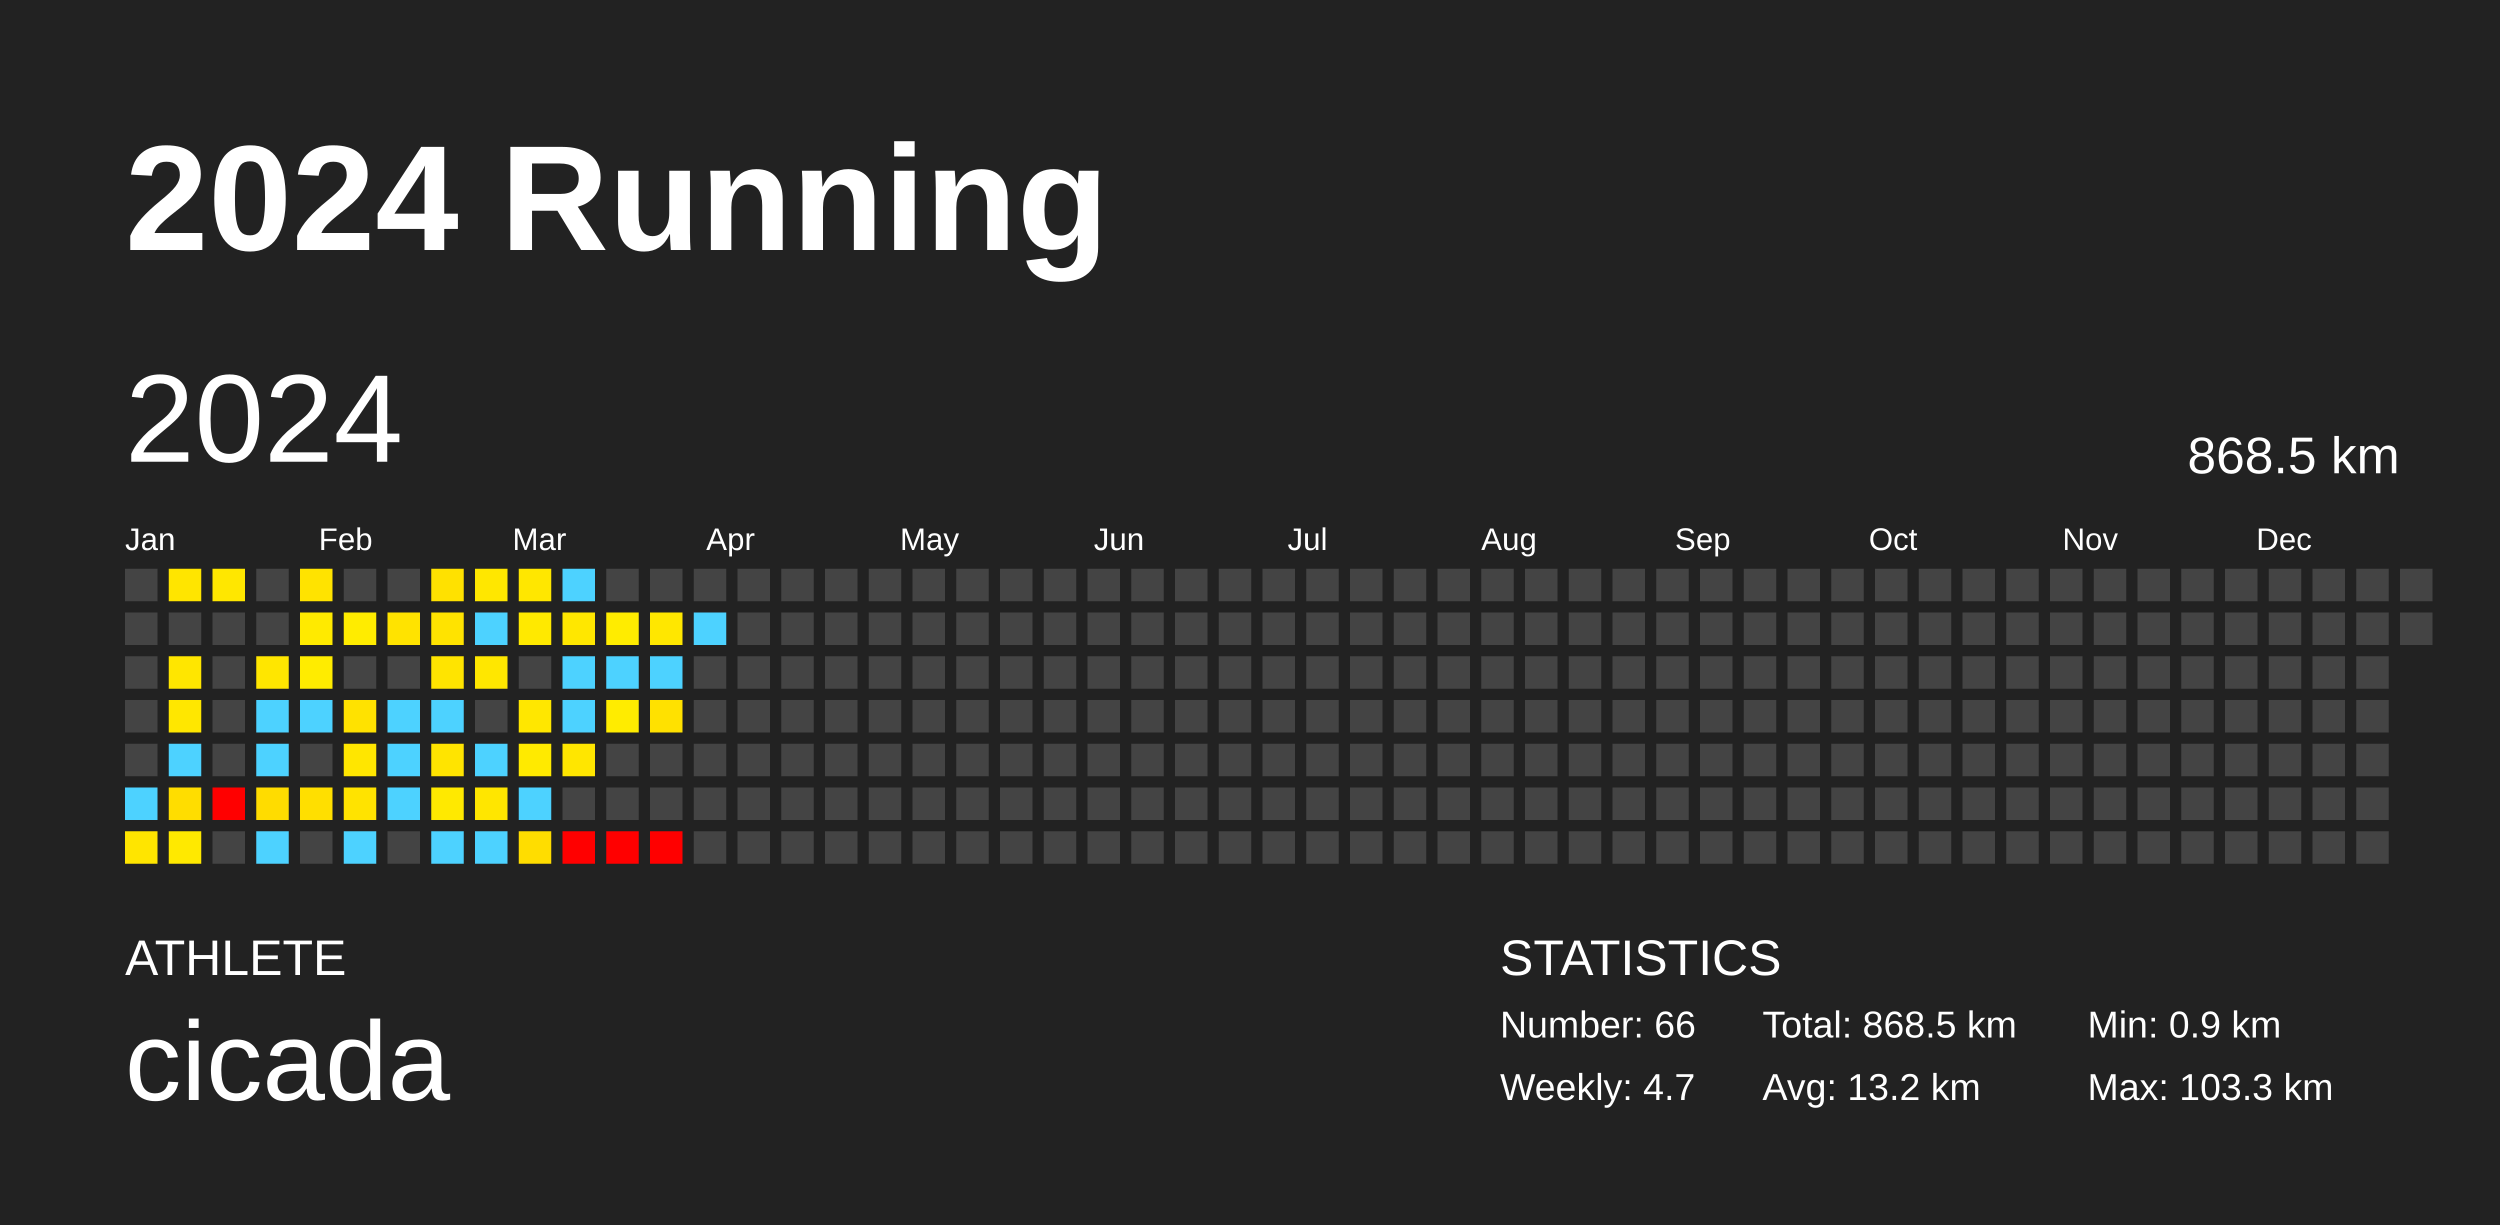
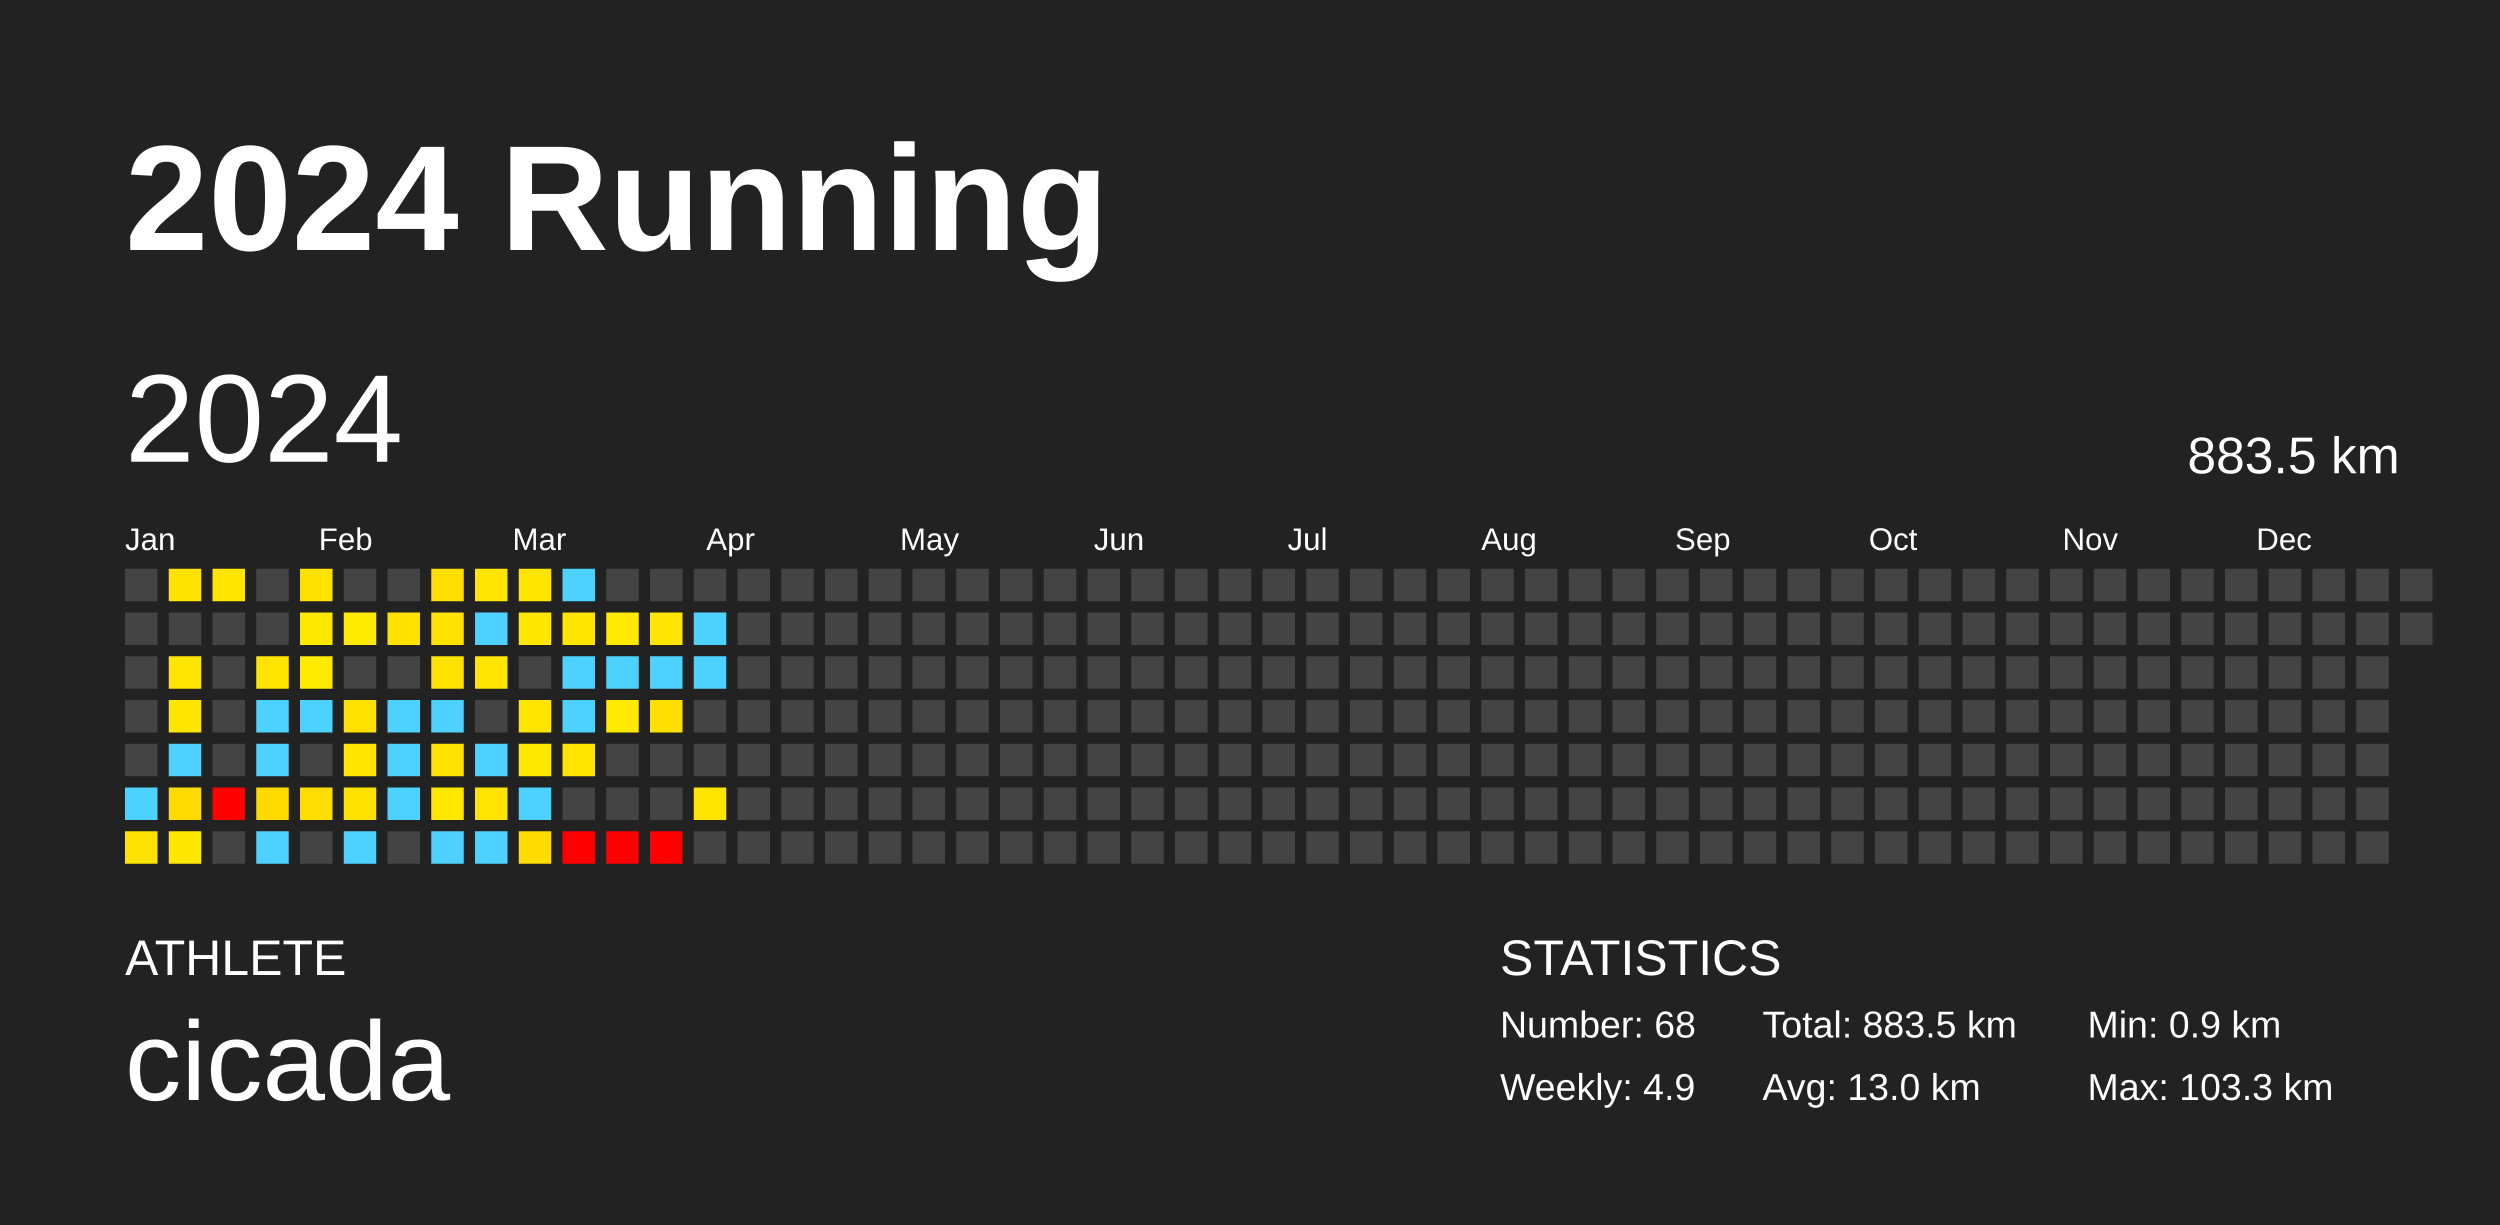
<svg xmlns="http://www.w3.org/2000/svg" baseProfile="full" height="98mm" version="1.1" viewBox="0,0,200,98" width="200mm">
  <defs />
  <rect fill="#222222" height="98" width="200" x="0" y="0" />
  <text fill="#FFFFFF" style="font-size:12px; font-family:Arial; font-weight:bold;" x="10" y="20">2024 Running</text>
  <text fill="#FFFFFF" style="font-size:4px; font-family:Arial" x="10" y="78">ATHLETE</text>
  <text fill="#FFFFFF" style="font-size:9px; font-family:Arial" x="10" y="88">cicada</text>
  <text fill="#FFFFFF" style="font-size:4px; font-family:Arial" x="120" y="78">STATISTICS</text>
-   <text fill="#FFFFFF" style="font-size:3px; font-family:Arial" x="120" y="83">Number: 66</text>
-   <text fill="#FFFFFF" style="font-size:3px; font-family:Arial" x="120" y="88">Weekly: 4.7</text>
-   <text fill="#FFFFFF" style="font-size:3px; font-family:Arial" x="141" y="83">Total: 868.5 km</text>
-   <text fill="#FFFFFF" style="font-size:3px; font-family:Arial" x="141" y="88">Avg: 13.2 km</text>
+   <text fill="#FFFFFF" style="font-size:3px; font-family:Arial" x="120" y="83">Number: 68</text>
+   <text fill="#FFFFFF" style="font-size:3px; font-family:Arial" x="120" y="88">Weekly: 4.9</text>
+   <text fill="#FFFFFF" style="font-size:3px; font-family:Arial" x="141" y="83">Total: 883.5 km</text>
+   <text fill="#FFFFFF" style="font-size:3px; font-family:Arial" x="141" y="88">Avg: 13.0 km</text>
  <text fill="#FFFFFF" style="font-size:3px; font-family:Arial" x="167" y="83">Min: 0.9 km</text>
  <text fill="#FFFFFF" style="font-size:3px; font-family:Arial" x="167" y="88">Max: 103.3 km</text>
  <text dominant-baseline="hanging" fill="#FFFFFF" style="font-size:10.0px; font-family:Arial;" x="10" y="30">2024</text>
-   <text dominant-baseline="hanging" fill="#FFFFFF" style="font-size:4.125px; font-family:Arial;" x="175" y="35">868.5 km</text>
+   <text dominant-baseline="hanging" fill="#FFFFFF" style="font-size:4.125px; font-family:Arial;" x="175" y="35">883.5 km</text>
  <text fill="#FFFFFF" style="font-size:2.5px; font-family:Arial" x="10.0" y="44">Jan</text>
  <text fill="#FFFFFF" style="font-size:2.5px; font-family:Arial" x="25.5" y="44">Feb</text>
  <text fill="#FFFFFF" style="font-size:2.5px; font-family:Arial" x="41.0" y="44">Mar</text>
  <text fill="#FFFFFF" style="font-size:2.5px; font-family:Arial" x="56.5" y="44">Apr</text>
  <text fill="#FFFFFF" style="font-size:2.5px; font-family:Arial" x="72.0" y="44">May</text>
  <text fill="#FFFFFF" style="font-size:2.5px; font-family:Arial" x="87.5" y="44">Jun</text>
  <text fill="#FFFFFF" style="font-size:2.5px; font-family:Arial" x="103.0" y="44">Jul</text>
  <text fill="#FFFFFF" style="font-size:2.5px; font-family:Arial" x="118.5" y="44">Aug</text>
  <text fill="#FFFFFF" style="font-size:2.5px; font-family:Arial" x="134.0" y="44">Sep</text>
  <text fill="#FFFFFF" style="font-size:2.5px; font-family:Arial" x="149.5" y="44">Oct</text>
  <text fill="#FFFFFF" style="font-size:2.5px; font-family:Arial" x="165.0" y="44">Nov</text>
  <text fill="#FFFFFF" style="font-size:2.5px; font-family:Arial" x="180.5" y="44">Dec</text>
  <rect fill="#444444" height="2.6" width="2.6" x="10.0" y="45.5" />
  <rect fill="#444444" height="2.6" width="2.6" x="10.0" y="49.0" />
  <rect fill="#444444" height="2.6" width="2.6" x="10.0" y="52.5" />
  <rect fill="#444444" height="2.6" width="2.6" x="10.0" y="56.0" />
  <rect fill="#444444" height="2.6" width="2.6" x="10.0" y="59.5" />
  <rect fill="#4dd2ff" height="2.6" width="2.6" x="10.0" y="63.0" />
-   <rect fill="#ffe500" height="2.6" width="2.6" x="10.0" y="66.5" />
-   <rect fill="#ffe500" height="2.6" width="2.6" x="13.5" y="45.5" />
+   <rect fill="#ffe300" height="2.6" width="2.6" x="10.0" y="66.5" />
+   <rect fill="#ffe300" height="2.6" width="2.6" x="13.5" y="45.5" />
  <rect fill="#444444" height="2.6" width="2.6" x="13.5" y="49.0" />
-   <rect fill="#ffe600" height="2.6" width="2.6" x="13.5" y="52.5" />
-   <rect fill="#ffe700" height="2.6" width="2.6" x="13.5" y="56.0" />
+   <rect fill="#ffe400" height="2.6" width="2.6" x="13.5" y="52.5" />
+   <rect fill="#ffe500" height="2.6" width="2.6" x="13.5" y="56.0" />
  <rect fill="#4dd2ff" height="2.6" width="2.6" x="13.5" y="59.5" />
-   <rect fill="#ffdd00" height="2.6" width="2.6" x="13.5" y="63.0" />
-   <rect fill="#ffe900" height="2.6" width="2.6" x="13.5" y="66.5" />
-   <rect fill="#ffe700" height="2.6" width="2.6" x="17.0" y="45.5" />
+   <rect fill="#ffdb00" height="2.6" width="2.6" x="13.5" y="63.0" />
+   <rect fill="#ffe700" height="2.6" width="2.6" x="13.5" y="66.5" />
+   <rect fill="#ffe500" height="2.6" width="2.6" x="17.0" y="45.5" />
  <rect fill="#444444" height="2.6" width="2.6" x="17.0" y="49.0" />
  <rect fill="#444444" height="2.6" width="2.6" x="17.0" y="52.5" />
  <rect fill="#444444" height="2.6" width="2.6" x="17.0" y="56.0" />
  <rect fill="#444444" height="2.6" width="2.6" x="17.0" y="59.5" />
  <rect fill="red" height="2.6" width="2.6" x="17.0" y="63.0" />
  <rect fill="#444444" height="2.6" width="2.6" x="17.0" y="66.5" />
  <rect fill="#444444" height="2.6" width="2.6" x="20.5" y="45.5" />
  <rect fill="#444444" height="2.6" width="2.6" x="20.5" y="49.0" />
-   <rect fill="#ffe600" height="2.6" width="2.6" x="20.5" y="52.5" />
+   <rect fill="#ffe400" height="2.6" width="2.6" x="20.5" y="52.5" />
  <rect fill="#4dd2ff" height="2.6" width="2.6" x="20.5" y="56.0" />
  <rect fill="#4dd2ff" height="2.6" width="2.6" x="20.5" y="59.5" />
-   <rect fill="#ffdc00" height="2.6" width="2.6" x="20.5" y="63.0" />
+   <rect fill="#ffda00" height="2.6" width="2.6" x="20.5" y="63.0" />
  <rect fill="#4dd2ff" height="2.6" width="2.6" x="20.5" y="66.5" />
-   <rect fill="#ffe300" height="2.6" width="2.6" x="24.0" y="45.5" />
-   <rect fill="#ffea00" height="2.6" width="2.6" x="24.0" y="49.0" />
-   <rect fill="#ffec00" height="2.6" width="2.6" x="24.0" y="52.5" />
+   <rect fill="#ffe100" height="2.6" width="2.6" x="24.0" y="45.5" />
+   <rect fill="#ffe800" height="2.6" width="2.6" x="24.0" y="49.0" />
+   <rect fill="#ffea00" height="2.6" width="2.6" x="24.0" y="52.5" />
  <rect fill="#4dd2ff" height="2.6" width="2.6" x="24.0" y="56.0" />
  <rect fill="#444444" height="2.6" width="2.6" x="24.0" y="59.5" />
-   <rect fill="#ffdf00" height="2.6" width="2.6" x="24.0" y="63.0" />
+   <rect fill="#ffdd00" height="2.6" width="2.6" x="24.0" y="63.0" />
  <rect fill="#444444" height="2.6" width="2.6" x="24.0" y="66.5" />
  <rect fill="#444444" height="2.6" width="2.6" x="27.5" y="45.5" />
-   <rect fill="#ffec00" height="2.6" width="2.6" x="27.5" y="49.0" />
+   <rect fill="#ffea00" height="2.6" width="2.6" x="27.5" y="49.0" />
  <rect fill="#444444" height="2.6" width="2.6" x="27.5" y="52.5" />
-   <rect fill="#ffe200" height="2.6" width="2.6" x="27.5" y="56.0" />
-   <rect fill="#ffe600" height="2.6" width="2.6" x="27.5" y="59.5" />
-   <rect fill="#ffe300" height="2.6" width="2.6" x="27.5" y="63.0" />
+   <rect fill="#ffe000" height="2.6" width="2.6" x="27.5" y="56.0" />
+   <rect fill="#ffe400" height="2.6" width="2.6" x="27.5" y="59.5" />
+   <rect fill="#ffe100" height="2.6" width="2.6" x="27.5" y="63.0" />
  <rect fill="#4dd2ff" height="2.6" width="2.6" x="27.5" y="66.5" />
  <rect fill="#444444" height="2.6" width="2.6" x="31.0" y="45.5" />
-   <rect fill="#ffe300" height="2.6" width="2.6" x="31.0" y="49.0" />
+   <rect fill="#ffe100" height="2.6" width="2.6" x="31.0" y="49.0" />
  <rect fill="#444444" height="2.6" width="2.6" x="31.0" y="52.5" />
  <rect fill="#4dd2ff" height="2.6" width="2.6" x="31.0" y="56.0" />
  <rect fill="#4dd2ff" height="2.6" width="2.6" x="31.0" y="59.5" />
  <rect fill="#4dd2ff" height="2.6" width="2.6" x="31.0" y="63.0" />
  <rect fill="#444444" height="2.6" width="2.6" x="31.0" y="66.5" />
-   <rect fill="#ffe100" height="2.6" width="2.6" x="34.5" y="45.5" />
-   <rect fill="#ffe300" height="2.6" width="2.6" x="34.5" y="49.0" />
-   <rect fill="#ffe400" height="2.6" width="2.6" x="34.5" y="52.5" />
+   <rect fill="#ffdf00" height="2.6" width="2.6" x="34.5" y="45.5" />
+   <rect fill="#ffe200" height="2.6" width="2.6" x="34.5" y="49.0" />
+   <rect fill="#ffe200" height="2.6" width="2.6" x="34.5" y="52.5" />
  <rect fill="#4dd2ff" height="2.6" width="2.6" x="34.5" y="56.0" />
-   <rect fill="#ffe400" height="2.6" width="2.6" x="34.5" y="59.5" />
-   <rect fill="#ffe900" height="2.6" width="2.6" x="34.5" y="63.0" />
+   <rect fill="#ffe200" height="2.6" width="2.6" x="34.5" y="59.5" />
+   <rect fill="#ffe700" height="2.6" width="2.6" x="34.5" y="63.0" />
  <rect fill="#4dd2ff" height="2.6" width="2.6" x="34.5" y="66.5" />
-   <rect fill="#ffe700" height="2.6" width="2.6" x="38.0" y="45.5" />
+   <rect fill="#ffe500" height="2.6" width="2.6" x="38.0" y="45.5" />
  <rect fill="#4dd2ff" height="2.6" width="2.6" x="38.0" y="49.0" />
-   <rect fill="#ffe700" height="2.6" width="2.6" x="38.0" y="52.5" />
+   <rect fill="#ffe500" height="2.6" width="2.6" x="38.0" y="52.5" />
  <rect fill="#444444" height="2.6" width="2.6" x="38.0" y="56.0" />
  <rect fill="#4dd2ff" height="2.6" width="2.6" x="38.0" y="59.5" />
-   <rect fill="#ffe600" height="2.6" width="2.6" x="38.0" y="63.0" />
+   <rect fill="#ffe400" height="2.6" width="2.6" x="38.0" y="63.0" />
  <rect fill="#4dd2ff" height="2.6" width="2.6" x="38.0" y="66.5" />
-   <rect fill="#ffe700" height="2.6" width="2.6" x="41.5" y="45.5" />
-   <rect fill="#ffe900" height="2.6" width="2.6" x="41.5" y="49.0" />
+   <rect fill="#ffe500" height="2.6" width="2.6" x="41.5" y="45.5" />
+   <rect fill="#ffe700" height="2.6" width="2.6" x="41.5" y="49.0" />
  <rect fill="#444444" height="2.6" width="2.6" x="41.5" y="52.5" />
-   <rect fill="#ffe700" height="2.6" width="2.6" x="41.5" y="56.0" />
-   <rect fill="#ffea00" height="2.6" width="2.6" x="41.5" y="59.5" />
+   <rect fill="#ffe500" height="2.6" width="2.6" x="41.5" y="56.0" />
+   <rect fill="#ffe800" height="2.6" width="2.6" x="41.5" y="59.5" />
  <rect fill="#4dd2ff" height="2.6" width="2.6" x="41.5" y="63.0" />
-   <rect fill="#ffdd00" height="2.6" width="2.6" x="41.5" y="66.5" />
+   <rect fill="#ffdb00" height="2.6" width="2.6" x="41.5" y="66.5" />
  <rect fill="#4dd2ff" height="2.6" width="2.6" x="45.0" y="45.5" />
-   <rect fill="#ffe700" height="2.6" width="2.6" x="45.0" y="49.0" />
+   <rect fill="#ffe500" height="2.6" width="2.6" x="45.0" y="49.0" />
  <rect fill="#4dd2ff" height="2.6" width="2.6" x="45.0" y="52.5" />
  <rect fill="#4dd2ff" height="2.6" width="2.6" x="45.0" y="56.0" />
-   <rect fill="#ffe600" height="2.6" width="2.6" x="45.0" y="59.5" />
+   <rect fill="#ffe400" height="2.6" width="2.6" x="45.0" y="59.5" />
  <rect fill="#444444" height="2.6" width="2.6" x="45.0" y="63.0" />
  <rect fill="red" height="2.6" width="2.6" x="45.0" y="66.5" />
  <rect fill="#444444" height="2.6" width="2.6" x="48.5" y="45.5" />
-   <rect fill="#ffec00" height="2.6" width="2.6" x="48.5" y="49.0" />
+   <rect fill="#ffea00" height="2.6" width="2.6" x="48.5" y="49.0" />
  <rect fill="#4dd2ff" height="2.6" width="2.6" x="48.5" y="52.5" />
-   <rect fill="#ffec00" height="2.6" width="2.6" x="48.5" y="56.0" />
+   <rect fill="#ffea00" height="2.6" width="2.6" x="48.5" y="56.0" />
  <rect fill="#444444" height="2.6" width="2.6" x="48.5" y="59.5" />
  <rect fill="#444444" height="2.6" width="2.6" x="48.5" y="63.0" />
  <rect fill="red" height="2.6" width="2.6" x="48.5" y="66.5" />
  <rect fill="#444444" height="2.6" width="2.6" x="52.0" y="45.5" />
-   <rect fill="#ffe700" height="2.6" width="2.6" x="52.0" y="49.0" />
+   <rect fill="#ffe500" height="2.6" width="2.6" x="52.0" y="49.0" />
  <rect fill="#4dd2ff" height="2.6" width="2.6" x="52.0" y="52.5" />
-   <rect fill="#ffe100" height="2.6" width="2.6" x="52.0" y="56.0" />
+   <rect fill="#ffdf00" height="2.6" width="2.6" x="52.0" y="56.0" />
  <rect fill="#444444" height="2.6" width="2.6" x="52.0" y="59.5" />
  <rect fill="#444444" height="2.6" width="2.6" x="52.0" y="63.0" />
  <rect fill="red" height="2.6" width="2.6" x="52.0" y="66.5" />
  <rect fill="#444444" height="2.6" width="2.6" x="55.5" y="45.5" />
  <rect fill="#4dd2ff" height="2.6" width="2.6" x="55.5" y="49.0" />
-   <rect fill="#444444" height="2.6" width="2.6" x="55.5" y="52.5" />
+   <rect fill="#4dd2ff" height="2.6" width="2.6" x="55.5" y="52.5" />
  <rect fill="#444444" height="2.6" width="2.6" x="55.5" y="56.0" />
  <rect fill="#444444" height="2.6" width="2.6" x="55.5" y="59.5" />
-   <rect fill="#444444" height="2.6" width="2.6" x="55.5" y="63.0" />
+   <rect fill="#ffe400" height="2.6" width="2.6" x="55.5" y="63.0" />
  <rect fill="#444444" height="2.6" width="2.6" x="55.5" y="66.5" />
  <rect fill="#444444" height="2.6" width="2.6" x="59.0" y="45.5" />
  <rect fill="#444444" height="2.6" width="2.6" x="59.0" y="49.0" />
  <rect fill="#444444" height="2.6" width="2.6" x="59.0" y="52.5" />
  <rect fill="#444444" height="2.6" width="2.6" x="59.0" y="56.0" />
  <rect fill="#444444" height="2.6" width="2.6" x="59.0" y="59.5" />
  <rect fill="#444444" height="2.6" width="2.6" x="59.0" y="63.0" />
  <rect fill="#444444" height="2.6" width="2.6" x="59.0" y="66.5" />
  <rect fill="#444444" height="2.6" width="2.6" x="62.5" y="45.5" />
  <rect fill="#444444" height="2.6" width="2.6" x="62.5" y="49.0" />
  <rect fill="#444444" height="2.6" width="2.6" x="62.5" y="52.5" />
  <rect fill="#444444" height="2.6" width="2.6" x="62.5" y="56.0" />
  <rect fill="#444444" height="2.6" width="2.6" x="62.5" y="59.5" />
  <rect fill="#444444" height="2.6" width="2.6" x="62.5" y="63.0" />
  <rect fill="#444444" height="2.6" width="2.6" x="62.5" y="66.5" />
  <rect fill="#444444" height="2.6" width="2.6" x="66.0" y="45.5" />
  <rect fill="#444444" height="2.6" width="2.6" x="66.0" y="49.0" />
  <rect fill="#444444" height="2.6" width="2.6" x="66.0" y="52.5" />
  <rect fill="#444444" height="2.6" width="2.6" x="66.0" y="56.0" />
  <rect fill="#444444" height="2.6" width="2.6" x="66.0" y="59.5" />
  <rect fill="#444444" height="2.6" width="2.6" x="66.0" y="63.0" />
  <rect fill="#444444" height="2.6" width="2.6" x="66.0" y="66.5" />
  <rect fill="#444444" height="2.6" width="2.6" x="69.5" y="45.5" />
  <rect fill="#444444" height="2.6" width="2.6" x="69.5" y="49.0" />
  <rect fill="#444444" height="2.6" width="2.6" x="69.5" y="52.5" />
  <rect fill="#444444" height="2.6" width="2.6" x="69.5" y="56.0" />
  <rect fill="#444444" height="2.6" width="2.6" x="69.5" y="59.5" />
  <rect fill="#444444" height="2.6" width="2.6" x="69.5" y="63.0" />
  <rect fill="#444444" height="2.6" width="2.6" x="69.5" y="66.5" />
  <rect fill="#444444" height="2.6" width="2.6" x="73.0" y="45.5" />
  <rect fill="#444444" height="2.6" width="2.6" x="73.0" y="49.0" />
  <rect fill="#444444" height="2.6" width="2.6" x="73.0" y="52.5" />
  <rect fill="#444444" height="2.6" width="2.6" x="73.0" y="56.0" />
  <rect fill="#444444" height="2.6" width="2.6" x="73.0" y="59.5" />
  <rect fill="#444444" height="2.6" width="2.6" x="73.0" y="63.0" />
  <rect fill="#444444" height="2.6" width="2.6" x="73.0" y="66.5" />
  <rect fill="#444444" height="2.6" width="2.6" x="76.5" y="45.5" />
  <rect fill="#444444" height="2.6" width="2.6" x="76.5" y="49.0" />
  <rect fill="#444444" height="2.6" width="2.6" x="76.5" y="52.5" />
  <rect fill="#444444" height="2.6" width="2.6" x="76.5" y="56.0" />
  <rect fill="#444444" height="2.6" width="2.6" x="76.5" y="59.5" />
  <rect fill="#444444" height="2.6" width="2.6" x="76.5" y="63.0" />
  <rect fill="#444444" height="2.6" width="2.6" x="76.5" y="66.5" />
  <rect fill="#444444" height="2.6" width="2.6" x="80.0" y="45.5" />
  <rect fill="#444444" height="2.6" width="2.6" x="80.0" y="49.0" />
  <rect fill="#444444" height="2.6" width="2.6" x="80.0" y="52.5" />
  <rect fill="#444444" height="2.6" width="2.6" x="80.0" y="56.0" />
  <rect fill="#444444" height="2.6" width="2.6" x="80.0" y="59.5" />
  <rect fill="#444444" height="2.6" width="2.6" x="80.0" y="63.0" />
  <rect fill="#444444" height="2.6" width="2.6" x="80.0" y="66.5" />
  <rect fill="#444444" height="2.6" width="2.6" x="83.5" y="45.5" />
  <rect fill="#444444" height="2.6" width="2.6" x="83.5" y="49.0" />
  <rect fill="#444444" height="2.6" width="2.6" x="83.5" y="52.5" />
  <rect fill="#444444" height="2.6" width="2.6" x="83.5" y="56.0" />
  <rect fill="#444444" height="2.6" width="2.6" x="83.5" y="59.5" />
  <rect fill="#444444" height="2.6" width="2.6" x="83.5" y="63.0" />
  <rect fill="#444444" height="2.6" width="2.6" x="83.5" y="66.5" />
  <rect fill="#444444" height="2.6" width="2.6" x="87.0" y="45.5" />
  <rect fill="#444444" height="2.6" width="2.6" x="87.0" y="49.0" />
  <rect fill="#444444" height="2.6" width="2.6" x="87.0" y="52.5" />
  <rect fill="#444444" height="2.6" width="2.6" x="87.0" y="56.0" />
  <rect fill="#444444" height="2.6" width="2.6" x="87.0" y="59.5" />
  <rect fill="#444444" height="2.6" width="2.6" x="87.0" y="63.0" />
  <rect fill="#444444" height="2.6" width="2.6" x="87.0" y="66.5" />
  <rect fill="#444444" height="2.6" width="2.6" x="90.5" y="45.5" />
  <rect fill="#444444" height="2.6" width="2.6" x="90.5" y="49.0" />
  <rect fill="#444444" height="2.6" width="2.6" x="90.5" y="52.5" />
  <rect fill="#444444" height="2.6" width="2.6" x="90.5" y="56.0" />
  <rect fill="#444444" height="2.6" width="2.6" x="90.5" y="59.5" />
  <rect fill="#444444" height="2.6" width="2.6" x="90.5" y="63.0" />
  <rect fill="#444444" height="2.6" width="2.6" x="90.5" y="66.5" />
  <rect fill="#444444" height="2.6" width="2.6" x="94.0" y="45.5" />
  <rect fill="#444444" height="2.6" width="2.6" x="94.0" y="49.0" />
  <rect fill="#444444" height="2.6" width="2.6" x="94.0" y="52.5" />
  <rect fill="#444444" height="2.6" width="2.6" x="94.0" y="56.0" />
  <rect fill="#444444" height="2.6" width="2.6" x="94.0" y="59.5" />
  <rect fill="#444444" height="2.6" width="2.6" x="94.0" y="63.0" />
  <rect fill="#444444" height="2.6" width="2.6" x="94.0" y="66.5" />
  <rect fill="#444444" height="2.6" width="2.6" x="97.5" y="45.5" />
  <rect fill="#444444" height="2.6" width="2.6" x="97.5" y="49.0" />
  <rect fill="#444444" height="2.6" width="2.6" x="97.5" y="52.5" />
  <rect fill="#444444" height="2.6" width="2.6" x="97.5" y="56.0" />
  <rect fill="#444444" height="2.6" width="2.6" x="97.5" y="59.5" />
  <rect fill="#444444" height="2.6" width="2.6" x="97.5" y="63.0" />
  <rect fill="#444444" height="2.6" width="2.6" x="97.5" y="66.5" />
  <rect fill="#444444" height="2.6" width="2.6" x="101.0" y="45.5" />
  <rect fill="#444444" height="2.6" width="2.6" x="101.0" y="49.0" />
  <rect fill="#444444" height="2.6" width="2.6" x="101.0" y="52.5" />
  <rect fill="#444444" height="2.6" width="2.6" x="101.0" y="56.0" />
  <rect fill="#444444" height="2.6" width="2.6" x="101.0" y="59.5" />
  <rect fill="#444444" height="2.6" width="2.6" x="101.0" y="63.0" />
  <rect fill="#444444" height="2.6" width="2.6" x="101.0" y="66.5" />
  <rect fill="#444444" height="2.6" width="2.6" x="104.5" y="45.5" />
  <rect fill="#444444" height="2.6" width="2.6" x="104.5" y="49.0" />
  <rect fill="#444444" height="2.6" width="2.6" x="104.5" y="52.5" />
  <rect fill="#444444" height="2.6" width="2.6" x="104.5" y="56.0" />
  <rect fill="#444444" height="2.6" width="2.6" x="104.5" y="59.5" />
  <rect fill="#444444" height="2.6" width="2.6" x="104.5" y="63.0" />
  <rect fill="#444444" height="2.6" width="2.6" x="104.5" y="66.5" />
  <rect fill="#444444" height="2.6" width="2.6" x="108.0" y="45.5" />
  <rect fill="#444444" height="2.6" width="2.6" x="108.0" y="49.0" />
  <rect fill="#444444" height="2.6" width="2.6" x="108.0" y="52.5" />
  <rect fill="#444444" height="2.6" width="2.6" x="108.0" y="56.0" />
  <rect fill="#444444" height="2.6" width="2.6" x="108.0" y="59.5" />
  <rect fill="#444444" height="2.6" width="2.6" x="108.0" y="63.0" />
  <rect fill="#444444" height="2.6" width="2.6" x="108.0" y="66.5" />
  <rect fill="#444444" height="2.6" width="2.6" x="111.5" y="45.5" />
  <rect fill="#444444" height="2.6" width="2.6" x="111.5" y="49.0" />
  <rect fill="#444444" height="2.6" width="2.6" x="111.5" y="52.5" />
  <rect fill="#444444" height="2.6" width="2.6" x="111.5" y="56.0" />
  <rect fill="#444444" height="2.6" width="2.6" x="111.5" y="59.5" />
  <rect fill="#444444" height="2.6" width="2.6" x="111.5" y="63.0" />
  <rect fill="#444444" height="2.6" width="2.6" x="111.5" y="66.5" />
  <rect fill="#444444" height="2.6" width="2.6" x="115.0" y="45.5" />
  <rect fill="#444444" height="2.6" width="2.6" x="115.0" y="49.0" />
  <rect fill="#444444" height="2.6" width="2.6" x="115.0" y="52.5" />
  <rect fill="#444444" height="2.6" width="2.6" x="115.0" y="56.0" />
  <rect fill="#444444" height="2.6" width="2.6" x="115.0" y="59.5" />
  <rect fill="#444444" height="2.6" width="2.6" x="115.0" y="63.0" />
  <rect fill="#444444" height="2.6" width="2.6" x="115.0" y="66.5" />
  <rect fill="#444444" height="2.6" width="2.6" x="118.5" y="45.5" />
  <rect fill="#444444" height="2.6" width="2.6" x="118.5" y="49.0" />
  <rect fill="#444444" height="2.6" width="2.6" x="118.5" y="52.5" />
  <rect fill="#444444" height="2.6" width="2.6" x="118.5" y="56.0" />
  <rect fill="#444444" height="2.6" width="2.6" x="118.5" y="59.5" />
  <rect fill="#444444" height="2.6" width="2.6" x="118.5" y="63.0" />
  <rect fill="#444444" height="2.6" width="2.6" x="118.5" y="66.5" />
  <rect fill="#444444" height="2.6" width="2.6" x="122.0" y="45.5" />
  <rect fill="#444444" height="2.6" width="2.6" x="122.0" y="49.0" />
  <rect fill="#444444" height="2.6" width="2.6" x="122.0" y="52.5" />
  <rect fill="#444444" height="2.6" width="2.6" x="122.0" y="56.0" />
  <rect fill="#444444" height="2.6" width="2.6" x="122.0" y="59.5" />
  <rect fill="#444444" height="2.6" width="2.6" x="122.0" y="63.0" />
  <rect fill="#444444" height="2.6" width="2.6" x="122.0" y="66.5" />
  <rect fill="#444444" height="2.6" width="2.6" x="125.5" y="45.5" />
  <rect fill="#444444" height="2.6" width="2.6" x="125.5" y="49.0" />
  <rect fill="#444444" height="2.6" width="2.6" x="125.5" y="52.5" />
  <rect fill="#444444" height="2.6" width="2.6" x="125.5" y="56.0" />
  <rect fill="#444444" height="2.6" width="2.6" x="125.5" y="59.5" />
  <rect fill="#444444" height="2.6" width="2.6" x="125.5" y="63.0" />
  <rect fill="#444444" height="2.6" width="2.6" x="125.5" y="66.5" />
  <rect fill="#444444" height="2.6" width="2.6" x="129.0" y="45.5" />
  <rect fill="#444444" height="2.6" width="2.6" x="129.0" y="49.0" />
  <rect fill="#444444" height="2.6" width="2.6" x="129.0" y="52.5" />
  <rect fill="#444444" height="2.6" width="2.6" x="129.0" y="56.0" />
  <rect fill="#444444" height="2.6" width="2.6" x="129.0" y="59.5" />
  <rect fill="#444444" height="2.6" width="2.6" x="129.0" y="63.0" />
  <rect fill="#444444" height="2.6" width="2.6" x="129.0" y="66.5" />
  <rect fill="#444444" height="2.6" width="2.6" x="132.5" y="45.5" />
  <rect fill="#444444" height="2.6" width="2.6" x="132.5" y="49.0" />
  <rect fill="#444444" height="2.6" width="2.6" x="132.5" y="52.5" />
  <rect fill="#444444" height="2.6" width="2.6" x="132.5" y="56.0" />
  <rect fill="#444444" height="2.6" width="2.6" x="132.5" y="59.5" />
  <rect fill="#444444" height="2.6" width="2.6" x="132.5" y="63.0" />
  <rect fill="#444444" height="2.6" width="2.6" x="132.5" y="66.5" />
  <rect fill="#444444" height="2.6" width="2.6" x="136.0" y="45.5" />
  <rect fill="#444444" height="2.6" width="2.6" x="136.0" y="49.0" />
  <rect fill="#444444" height="2.6" width="2.6" x="136.0" y="52.5" />
  <rect fill="#444444" height="2.6" width="2.6" x="136.0" y="56.0" />
  <rect fill="#444444" height="2.6" width="2.6" x="136.0" y="59.5" />
  <rect fill="#444444" height="2.6" width="2.6" x="136.0" y="63.0" />
  <rect fill="#444444" height="2.6" width="2.6" x="136.0" y="66.5" />
  <rect fill="#444444" height="2.6" width="2.6" x="139.5" y="45.5" />
  <rect fill="#444444" height="2.6" width="2.6" x="139.5" y="49.0" />
  <rect fill="#444444" height="2.6" width="2.6" x="139.5" y="52.5" />
  <rect fill="#444444" height="2.6" width="2.6" x="139.5" y="56.0" />
  <rect fill="#444444" height="2.6" width="2.6" x="139.5" y="59.5" />
  <rect fill="#444444" height="2.6" width="2.6" x="139.5" y="63.0" />
  <rect fill="#444444" height="2.6" width="2.6" x="139.5" y="66.5" />
  <rect fill="#444444" height="2.6" width="2.6" x="143.0" y="45.5" />
  <rect fill="#444444" height="2.6" width="2.6" x="143.0" y="49.0" />
  <rect fill="#444444" height="2.6" width="2.6" x="143.0" y="52.5" />
  <rect fill="#444444" height="2.6" width="2.6" x="143.0" y="56.0" />
  <rect fill="#444444" height="2.6" width="2.6" x="143.0" y="59.5" />
  <rect fill="#444444" height="2.6" width="2.6" x="143.0" y="63.0" />
  <rect fill="#444444" height="2.6" width="2.6" x="143.0" y="66.5" />
  <rect fill="#444444" height="2.6" width="2.6" x="146.5" y="45.5" />
  <rect fill="#444444" height="2.6" width="2.6" x="146.5" y="49.0" />
  <rect fill="#444444" height="2.6" width="2.6" x="146.5" y="52.5" />
  <rect fill="#444444" height="2.6" width="2.6" x="146.5" y="56.0" />
  <rect fill="#444444" height="2.6" width="2.6" x="146.5" y="59.5" />
  <rect fill="#444444" height="2.6" width="2.6" x="146.5" y="63.0" />
  <rect fill="#444444" height="2.6" width="2.6" x="146.5" y="66.5" />
  <rect fill="#444444" height="2.6" width="2.6" x="150.0" y="45.5" />
  <rect fill="#444444" height="2.6" width="2.6" x="150.0" y="49.0" />
  <rect fill="#444444" height="2.6" width="2.6" x="150.0" y="52.5" />
  <rect fill="#444444" height="2.6" width="2.6" x="150.0" y="56.0" />
  <rect fill="#444444" height="2.6" width="2.6" x="150.0" y="59.5" />
  <rect fill="#444444" height="2.6" width="2.6" x="150.0" y="63.0" />
  <rect fill="#444444" height="2.6" width="2.6" x="150.0" y="66.5" />
  <rect fill="#444444" height="2.6" width="2.6" x="153.5" y="45.5" />
  <rect fill="#444444" height="2.6" width="2.6" x="153.5" y="49.0" />
  <rect fill="#444444" height="2.6" width="2.6" x="153.5" y="52.5" />
  <rect fill="#444444" height="2.6" width="2.6" x="153.5" y="56.0" />
  <rect fill="#444444" height="2.6" width="2.6" x="153.5" y="59.5" />
  <rect fill="#444444" height="2.6" width="2.6" x="153.5" y="63.0" />
  <rect fill="#444444" height="2.6" width="2.6" x="153.5" y="66.5" />
  <rect fill="#444444" height="2.6" width="2.6" x="157.0" y="45.5" />
  <rect fill="#444444" height="2.6" width="2.6" x="157.0" y="49.0" />
  <rect fill="#444444" height="2.6" width="2.6" x="157.0" y="52.5" />
  <rect fill="#444444" height="2.6" width="2.6" x="157.0" y="56.0" />
  <rect fill="#444444" height="2.6" width="2.6" x="157.0" y="59.5" />
  <rect fill="#444444" height="2.6" width="2.6" x="157.0" y="63.0" />
  <rect fill="#444444" height="2.6" width="2.6" x="157.0" y="66.5" />
  <rect fill="#444444" height="2.6" width="2.6" x="160.5" y="45.5" />
  <rect fill="#444444" height="2.6" width="2.6" x="160.5" y="49.0" />
  <rect fill="#444444" height="2.6" width="2.6" x="160.5" y="52.5" />
  <rect fill="#444444" height="2.6" width="2.6" x="160.5" y="56.0" />
  <rect fill="#444444" height="2.6" width="2.6" x="160.5" y="59.5" />
  <rect fill="#444444" height="2.6" width="2.6" x="160.5" y="63.0" />
  <rect fill="#444444" height="2.6" width="2.6" x="160.5" y="66.5" />
  <rect fill="#444444" height="2.6" width="2.6" x="164.0" y="45.5" />
  <rect fill="#444444" height="2.6" width="2.6" x="164.0" y="49.0" />
  <rect fill="#444444" height="2.6" width="2.6" x="164.0" y="52.5" />
  <rect fill="#444444" height="2.6" width="2.6" x="164.0" y="56.0" />
  <rect fill="#444444" height="2.6" width="2.6" x="164.0" y="59.5" />
  <rect fill="#444444" height="2.6" width="2.6" x="164.0" y="63.0" />
  <rect fill="#444444" height="2.6" width="2.6" x="164.0" y="66.5" />
  <rect fill="#444444" height="2.6" width="2.6" x="167.5" y="45.5" />
  <rect fill="#444444" height="2.6" width="2.6" x="167.5" y="49.0" />
  <rect fill="#444444" height="2.6" width="2.6" x="167.5" y="52.5" />
  <rect fill="#444444" height="2.6" width="2.6" x="167.5" y="56.0" />
  <rect fill="#444444" height="2.6" width="2.6" x="167.5" y="59.5" />
  <rect fill="#444444" height="2.6" width="2.6" x="167.5" y="63.0" />
  <rect fill="#444444" height="2.6" width="2.6" x="167.5" y="66.5" />
  <rect fill="#444444" height="2.6" width="2.6" x="171.0" y="45.5" />
  <rect fill="#444444" height="2.6" width="2.6" x="171.0" y="49.0" />
  <rect fill="#444444" height="2.6" width="2.6" x="171.0" y="52.5" />
  <rect fill="#444444" height="2.6" width="2.6" x="171.0" y="56.0" />
  <rect fill="#444444" height="2.6" width="2.6" x="171.0" y="59.5" />
  <rect fill="#444444" height="2.6" width="2.6" x="171.0" y="63.0" />
  <rect fill="#444444" height="2.6" width="2.6" x="171.0" y="66.5" />
  <rect fill="#444444" height="2.6" width="2.6" x="174.5" y="45.5" />
  <rect fill="#444444" height="2.6" width="2.6" x="174.5" y="49.0" />
  <rect fill="#444444" height="2.6" width="2.6" x="174.5" y="52.5" />
  <rect fill="#444444" height="2.6" width="2.6" x="174.5" y="56.0" />
  <rect fill="#444444" height="2.6" width="2.6" x="174.5" y="59.5" />
  <rect fill="#444444" height="2.6" width="2.6" x="174.5" y="63.0" />
  <rect fill="#444444" height="2.6" width="2.6" x="174.5" y="66.5" />
  <rect fill="#444444" height="2.6" width="2.6" x="178.0" y="45.5" />
  <rect fill="#444444" height="2.6" width="2.6" x="178.0" y="49.0" />
  <rect fill="#444444" height="2.6" width="2.6" x="178.0" y="52.5" />
  <rect fill="#444444" height="2.6" width="2.6" x="178.0" y="56.0" />
  <rect fill="#444444" height="2.6" width="2.6" x="178.0" y="59.5" />
  <rect fill="#444444" height="2.6" width="2.6" x="178.0" y="63.0" />
  <rect fill="#444444" height="2.6" width="2.6" x="178.0" y="66.5" />
  <rect fill="#444444" height="2.6" width="2.6" x="181.5" y="45.5" />
  <rect fill="#444444" height="2.6" width="2.6" x="181.5" y="49.0" />
  <rect fill="#444444" height="2.6" width="2.6" x="181.5" y="52.5" />
  <rect fill="#444444" height="2.6" width="2.6" x="181.5" y="56.0" />
  <rect fill="#444444" height="2.6" width="2.6" x="181.5" y="59.5" />
  <rect fill="#444444" height="2.6" width="2.6" x="181.5" y="63.0" />
  <rect fill="#444444" height="2.6" width="2.6" x="181.5" y="66.5" />
  <rect fill="#444444" height="2.6" width="2.6" x="185.0" y="45.5" />
  <rect fill="#444444" height="2.6" width="2.6" x="185.0" y="49.0" />
  <rect fill="#444444" height="2.6" width="2.6" x="185.0" y="52.5" />
  <rect fill="#444444" height="2.6" width="2.6" x="185.0" y="56.0" />
  <rect fill="#444444" height="2.6" width="2.6" x="185.0" y="59.5" />
  <rect fill="#444444" height="2.6" width="2.6" x="185.0" y="63.0" />
  <rect fill="#444444" height="2.6" width="2.6" x="185.0" y="66.5" />
  <rect fill="#444444" height="2.6" width="2.6" x="188.5" y="45.5" />
  <rect fill="#444444" height="2.6" width="2.6" x="188.5" y="49.0" />
  <rect fill="#444444" height="2.6" width="2.6" x="188.5" y="52.5" />
  <rect fill="#444444" height="2.6" width="2.6" x="188.5" y="56.0" />
  <rect fill="#444444" height="2.6" width="2.6" x="188.5" y="59.5" />
  <rect fill="#444444" height="2.6" width="2.6" x="188.5" y="63.0" />
  <rect fill="#444444" height="2.6" width="2.6" x="188.5" y="66.5" />
  <rect fill="#444444" height="2.6" width="2.6" x="192.0" y="45.5" />
  <rect fill="#444444" height="2.6" width="2.6" x="192.0" y="49.0" />
</svg>
